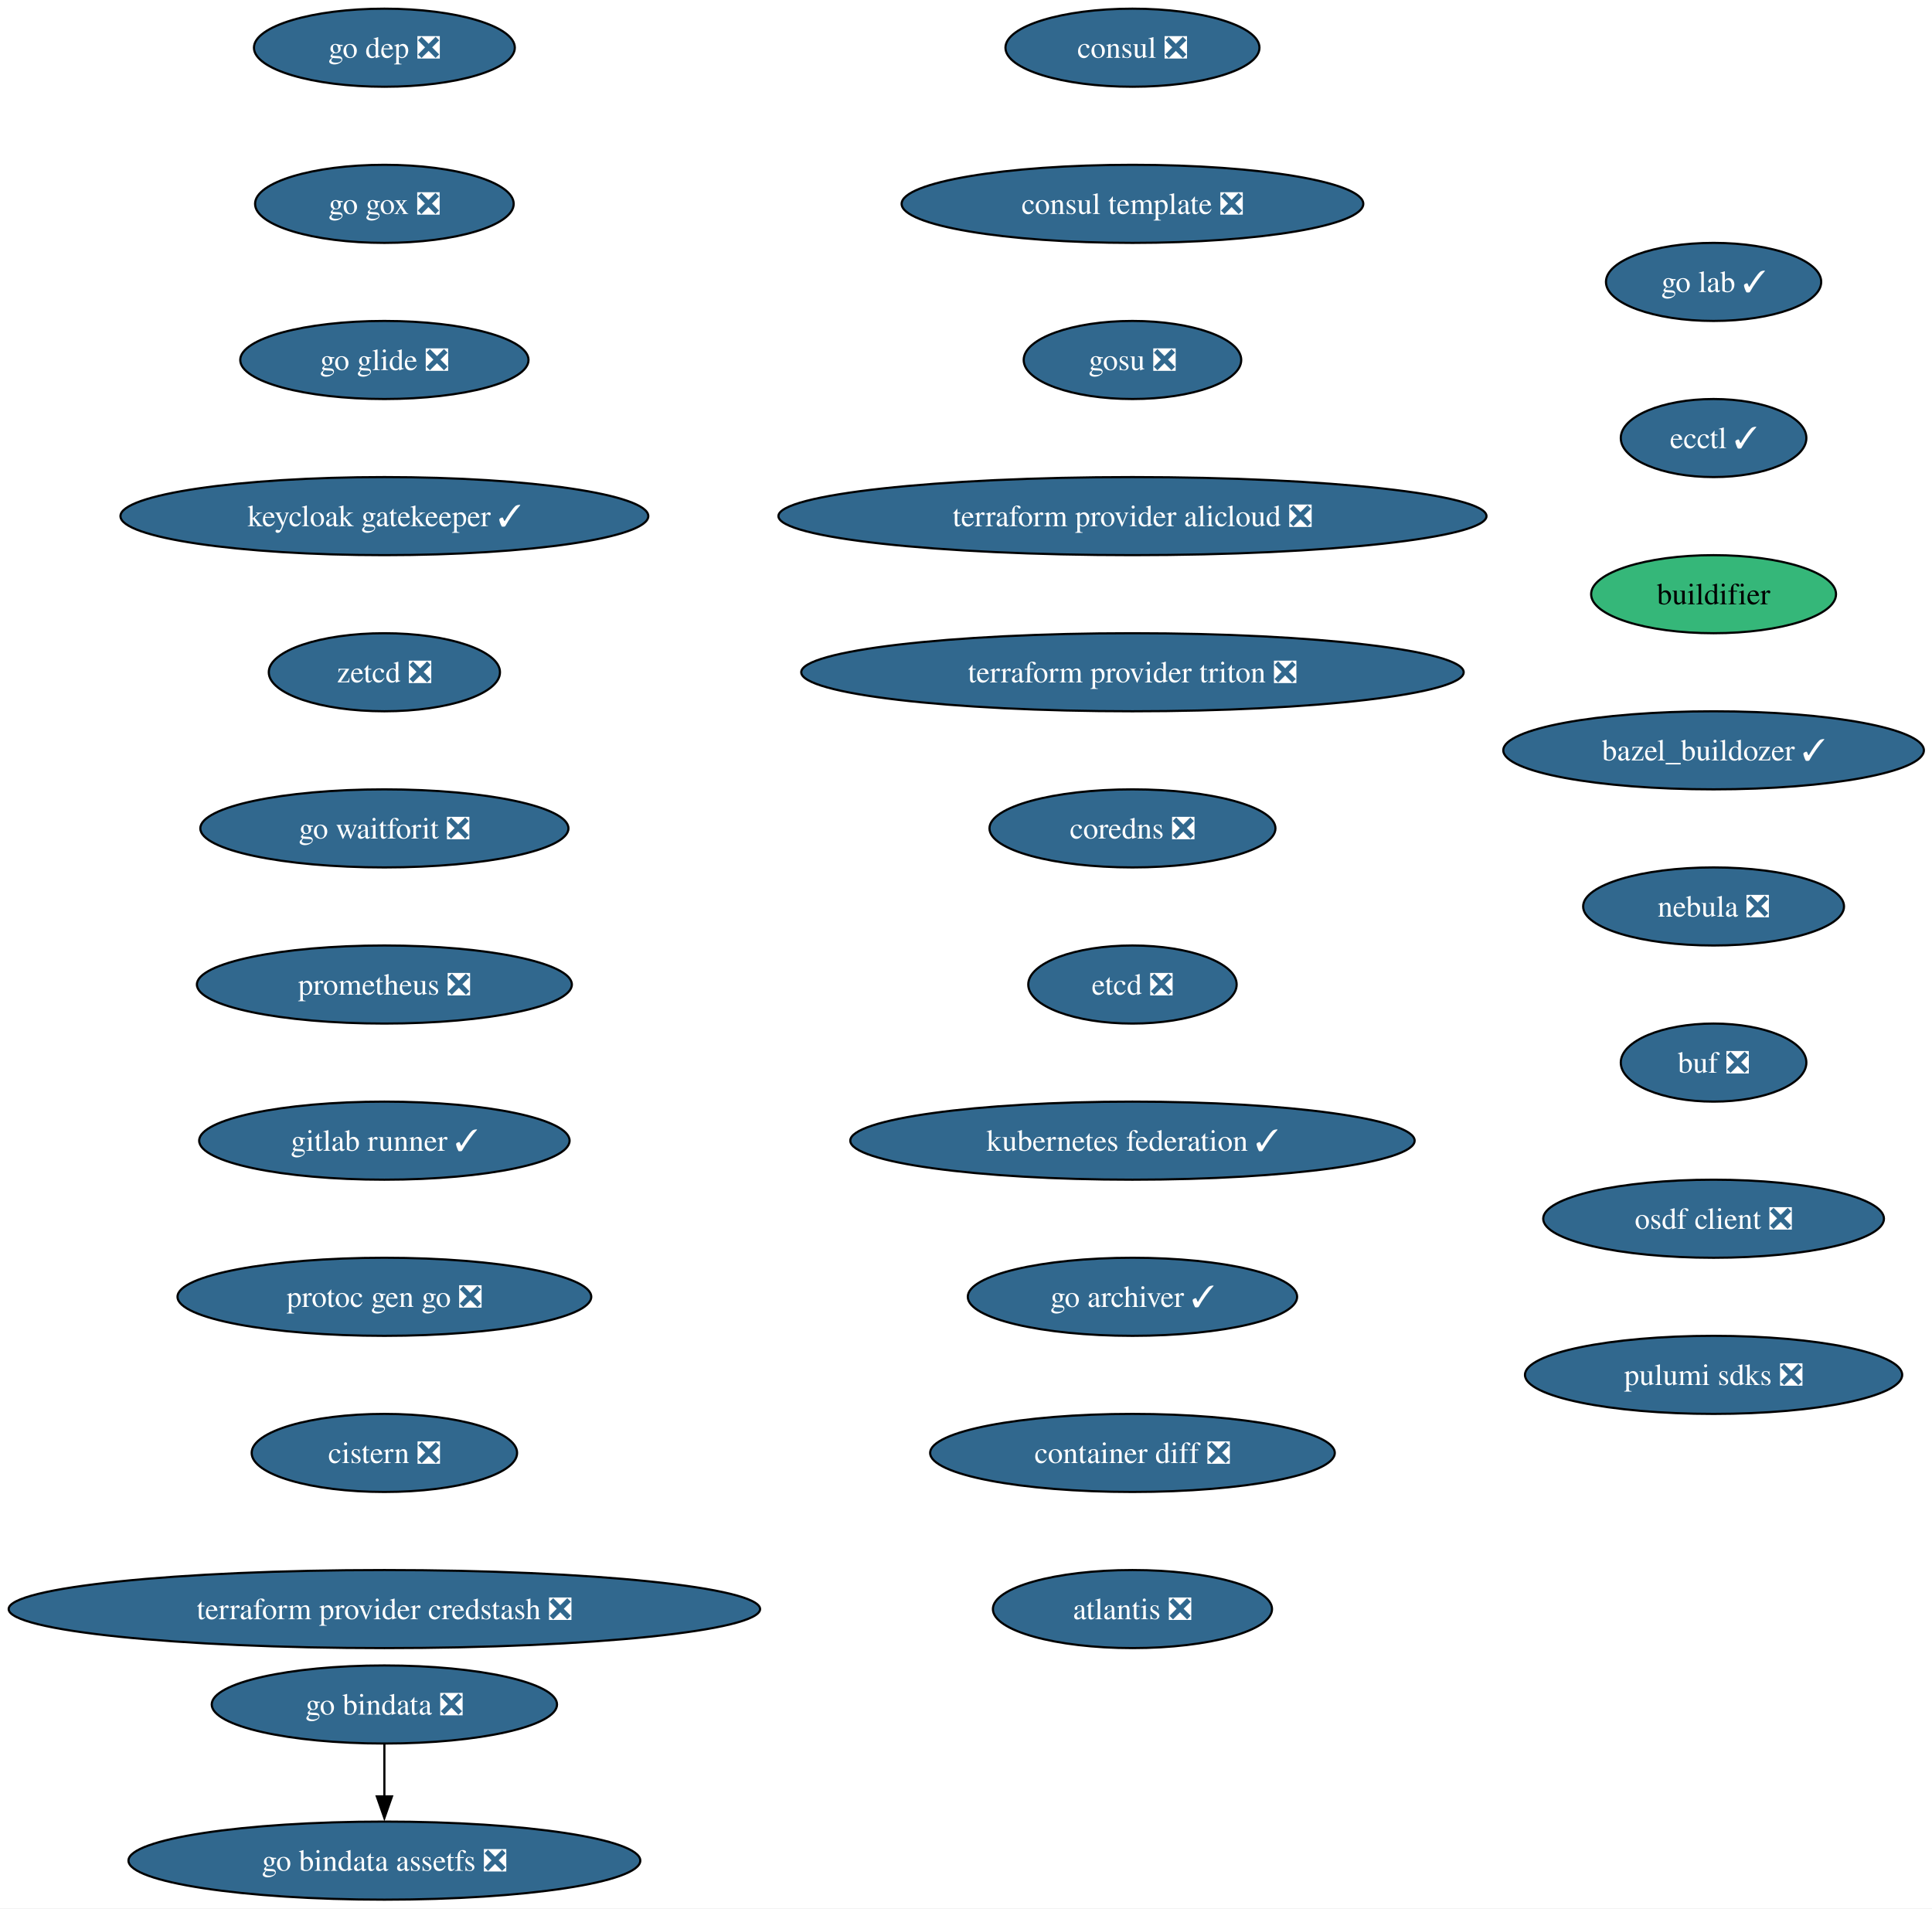
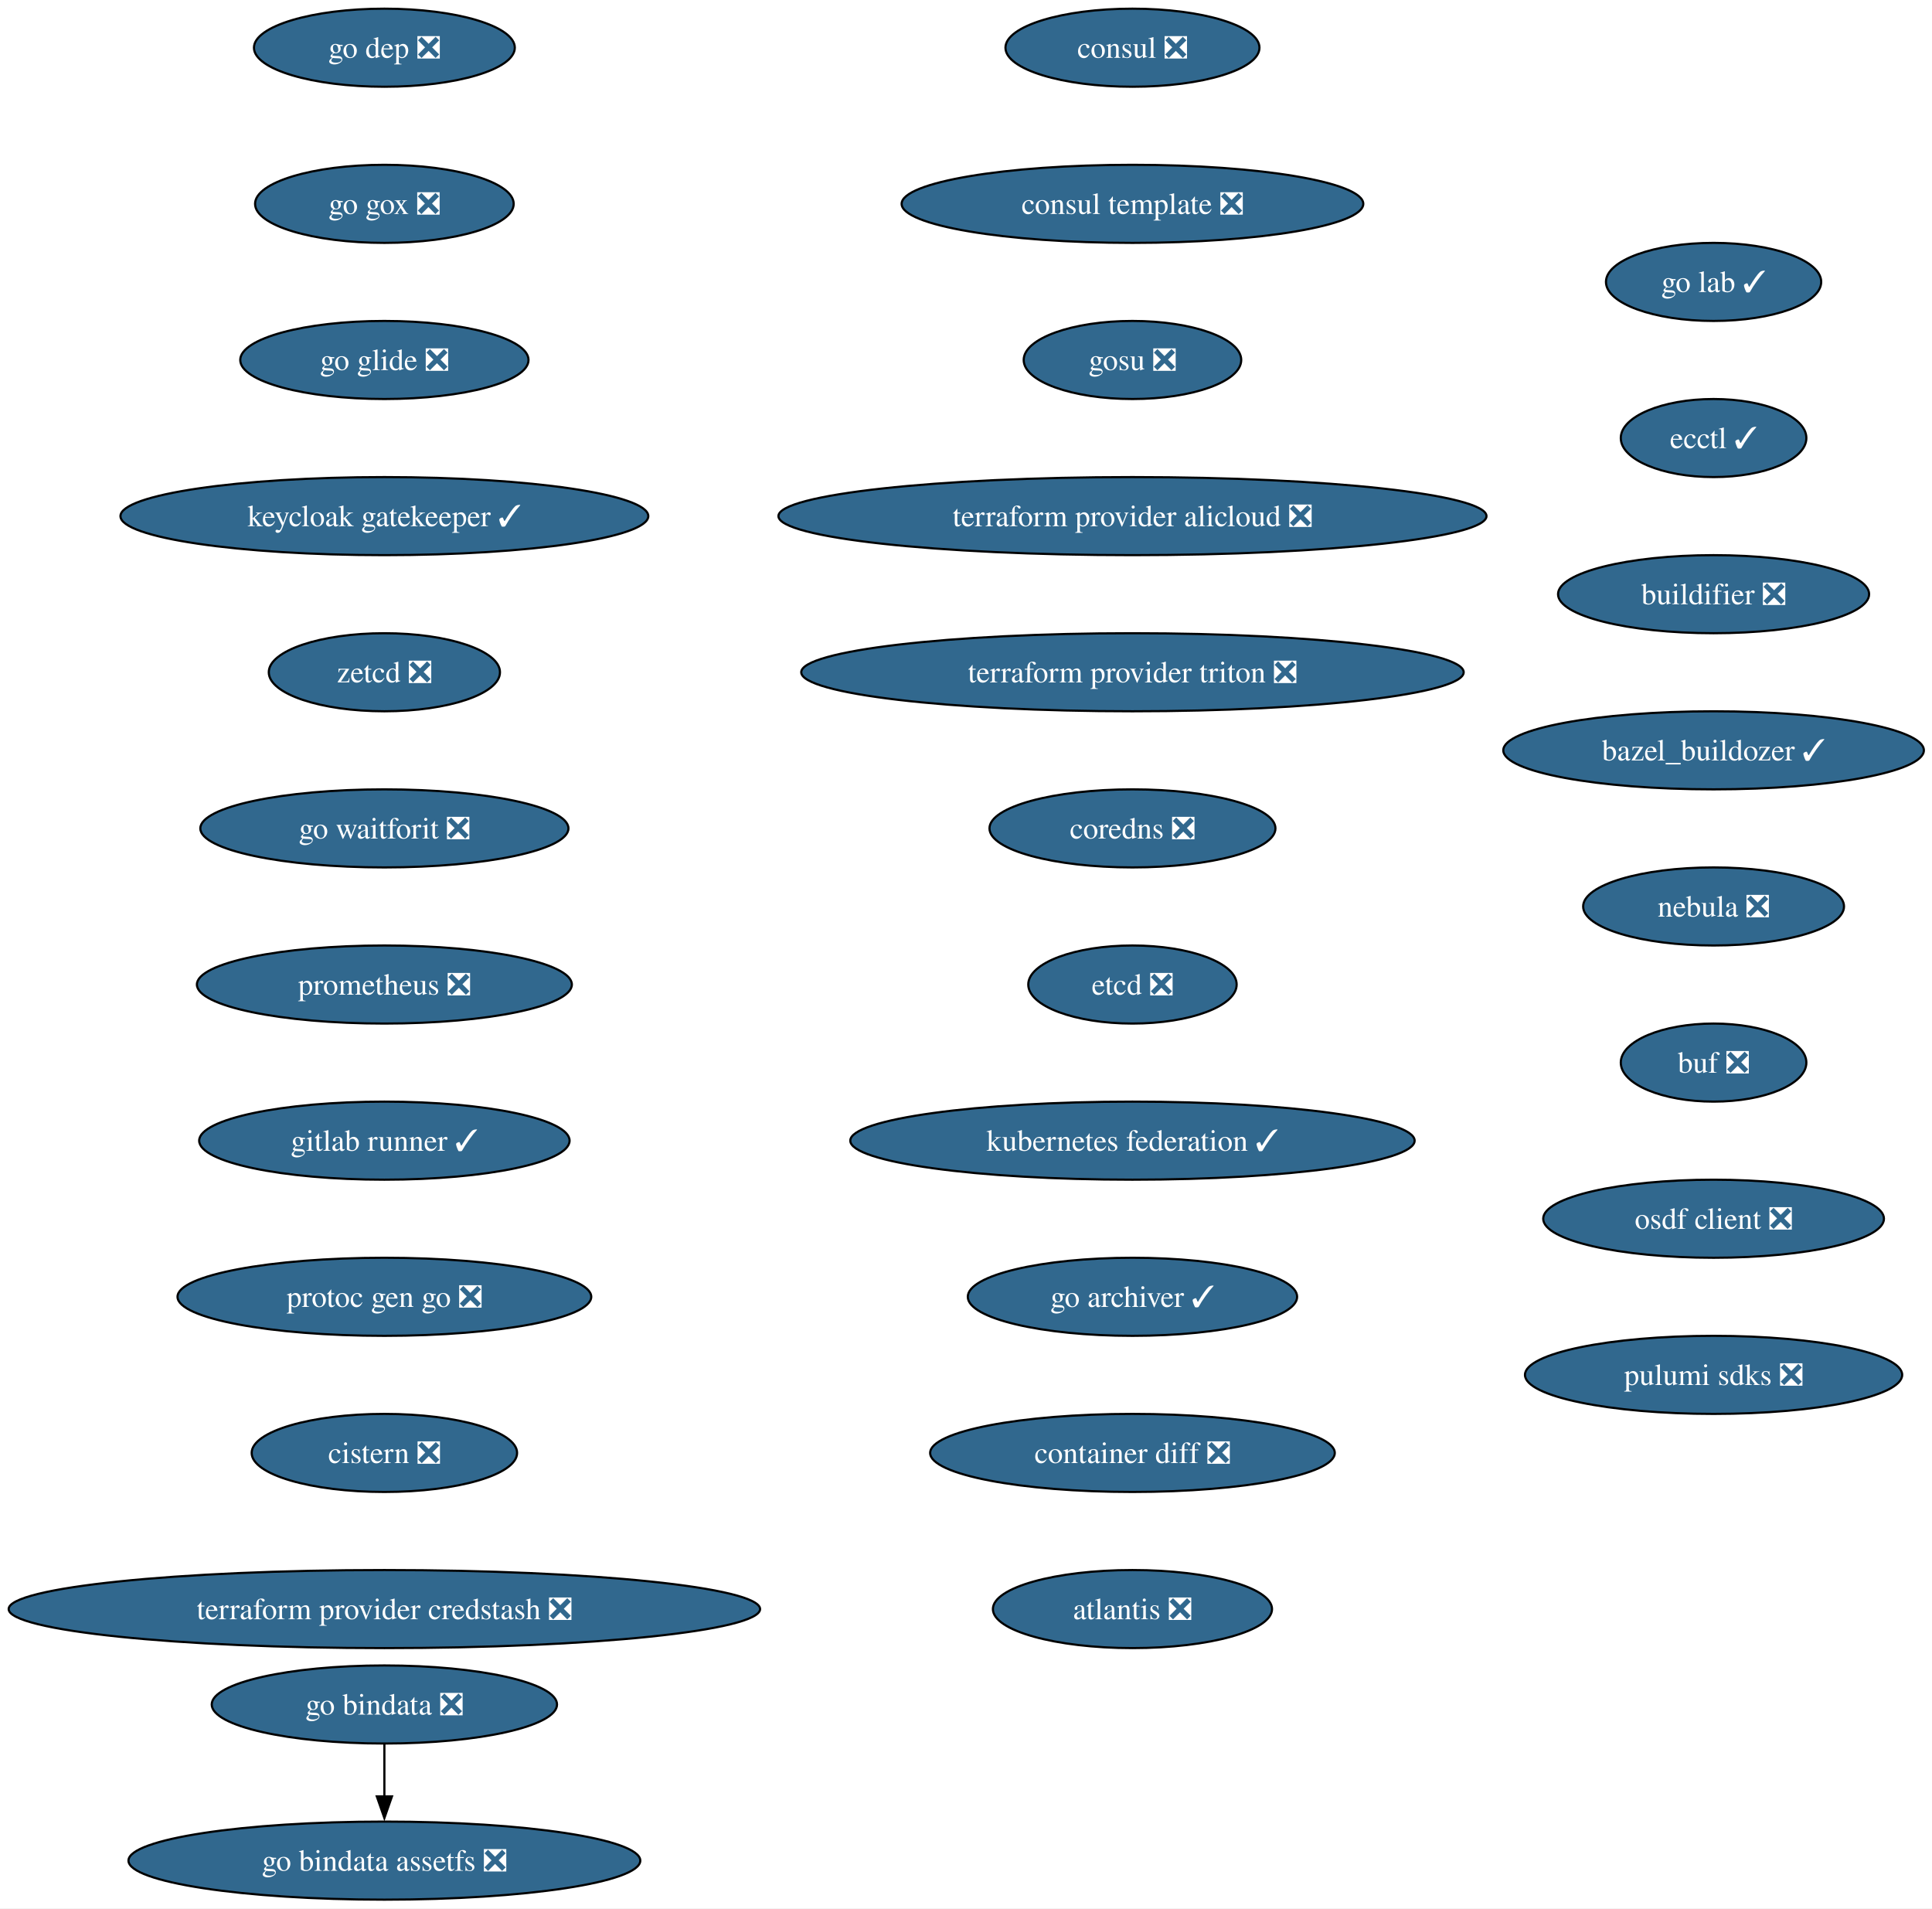
<svg xmlns="http://www.w3.org/2000/svg" xmlns:xlink="http://www.w3.org/1999/xlink" width="891pt" height="880pt" viewBox="0.00 0.00 891.00 880.00">
  <g id="graph0" class="graph" transform="scale(1 1) rotate(0) translate(4 876)">
    <polygon fill="white" stroke="none" points="-4,4 -4,-876 887.25,-876 887.25,4 -4,4" />
    <g id="node1" class="node">
      <g id="a_node1">
        <a xlink:href="https://github.com/conda-forge/consul-feedstock/pull/52" xlink:title="consul ❎">
          <ellipse fill="#31688e" stroke="black" cx="518.27" cy="-854" rx="58.57" ry="18" />
          <text xml:space="preserve" text-anchor="middle" x="518.27" y="-849.33" font-family="Times,serif" font-size="14.00" fill="white">consul ❎</text>
        </a>
      </g>
    </g>
    <g id="node2" class="node">
      <g id="a_node2">
        <a xlink:href="https://github.com/conda-forge/consul-template-feedstock/pull/16" xlink:title="consul template ❎">
          <ellipse fill="#31688e" stroke="black" cx="518.27" cy="-782" rx="106.45" ry="18" />
          <text xml:space="preserve" text-anchor="middle" x="518.27" y="-777.33" font-family="Times,serif" font-size="14.00" fill="white">consul template ❎</text>
        </a>
      </g>
    </g>
    <g id="node3" class="node">
      <g id="a_node3">
        <a xlink:href="https://github.com/conda-forge/gosu-feedstock/pull/18" xlink:title="gosu ❎">
          <ellipse fill="#31688e" stroke="black" cx="518.27" cy="-710" rx="50.16" ry="18" />
          <text xml:space="preserve" text-anchor="middle" x="518.27" y="-705.33" font-family="Times,serif" font-size="14.00" fill="white">gosu ❎</text>
        </a>
      </g>
    </g>
    <g id="node4" class="node">
      <g id="a_node4">
        <a xlink:href="https://github.com/conda-forge/terraform-provider-alicloud-feedstock/pull/84" xlink:title="terraform provider alicloud ❎">
          <ellipse fill="#31688e" stroke="black" cx="518.27" cy="-638" rx="163.27" ry="18" />
          <text xml:space="preserve" text-anchor="middle" x="518.27" y="-633.33" font-family="Times,serif" font-size="14.00" fill="white">terraform provider alicloud ❎</text>
        </a>
      </g>
    </g>
    <g id="node5" class="node">
      <g id="a_node5">
        <a xlink:href="https://github.com/conda-forge/terraform-provider-triton-feedstock/pull/13" xlink:title="terraform provider triton ❎">
          <ellipse fill="#31688e" stroke="black" cx="518.27" cy="-566" rx="152.75" ry="18" />
          <text xml:space="preserve" text-anchor="middle" x="518.27" y="-561.33" font-family="Times,serif" font-size="14.00" fill="white">terraform provider triton ❎</text>
        </a>
      </g>
    </g>
    <g id="node6" class="node">
      <g id="a_node6">
        <a xlink:href="https://github.com/conda-forge/coredns-feedstock/pull/34" xlink:title="coredns ❎">
          <ellipse fill="#31688e" stroke="black" cx="518.27" cy="-494" rx="65.94" ry="18" />
          <text xml:space="preserve" text-anchor="middle" x="518.27" y="-489.32" font-family="Times,serif" font-size="14.00" fill="white">coredns ❎</text>
        </a>
      </g>
    </g>
    <g id="node7" class="node">
      <g id="a_node7">
        <a xlink:href="https://github.com/conda-forge/etcd-feedstock/pull/43" xlink:title="etcd ❎">
          <ellipse fill="#31688e" stroke="black" cx="518.27" cy="-422" rx="48.05" ry="18" />
          <text xml:space="preserve" text-anchor="middle" x="518.27" y="-417.32" font-family="Times,serif" font-size="14.00" fill="white">etcd ❎</text>
        </a>
      </g>
    </g>
    <g id="node8" class="node">
      <g id="a_node8">
        <a xlink:href="https://github.com/conda-forge/kubernetes-federation-feedstock/pull/6" xlink:title="kubernetes federation ✓">
          <ellipse fill="#31688e" stroke="black" cx="518.27" cy="-350" rx="130.13" ry="18" />
          <text xml:space="preserve" text-anchor="middle" x="518.27" y="-345.32" font-family="Times,serif" font-size="14.00" fill="white">kubernetes federation ✓</text>
        </a>
      </g>
    </g>
    <g id="node9" class="node">
      <g id="a_node9">
        <a xlink:href="https://github.com/conda-forge/go-archiver-feedstock/pull/19" xlink:title="go archiver ✓">
          <ellipse fill="#31688e" stroke="black" cx="518.27" cy="-278" rx="75.94" ry="18" />
          <text xml:space="preserve" text-anchor="middle" x="518.27" y="-273.32" font-family="Times,serif" font-size="14.00" fill="white">go archiver ✓</text>
        </a>
      </g>
    </g>
    <g id="node10" class="node">
      <g id="a_node10">
        <a xlink:href="https://github.com/conda-forge/container-diff-feedstock/pull/12" xlink:title="container diff ❎">
          <ellipse fill="#31688e" stroke="black" cx="518.27" cy="-206" rx="93.3" ry="18" />
          <text xml:space="preserve" text-anchor="middle" x="518.27" y="-201.33" font-family="Times,serif" font-size="14.00" fill="white">container diff ❎</text>
        </a>
      </g>
    </g>
    <g id="node11" class="node">
      <g id="a_node11">
        <a xlink:href="https://github.com/conda-forge/atlantis-feedstock/pull/25" xlink:title="atlantis ❎">
          <ellipse fill="#31688e" stroke="black" cx="518.27" cy="-134" rx="64.36" ry="18" />
          <text xml:space="preserve" text-anchor="middle" x="518.27" y="-129.32" font-family="Times,serif" font-size="14.00" fill="white">atlantis ❎</text>
        </a>
      </g>
    </g>
    <g id="node12" class="node">
      <g id="a_node12">
        <a xlink:href="https://github.com/conda-forge/go-dep-feedstock/pull/14" xlink:title="go dep ❎">
          <ellipse fill="#31688e" stroke="black" cx="173.27" cy="-854" rx="60.15" ry="18" />
          <text xml:space="preserve" text-anchor="middle" x="173.27" y="-849.33" font-family="Times,serif" font-size="14.00" fill="white">go dep ❎</text>
        </a>
      </g>
    </g>
    <g id="node13" class="node">
      <g id="a_node13">
        <a xlink:href="https://github.com/conda-forge/go-gox-feedstock/pull/2" xlink:title="go gox ❎">
          <ellipse fill="#31688e" stroke="black" cx="173.27" cy="-782" rx="59.63" ry="18" />
          <text xml:space="preserve" text-anchor="middle" x="173.27" y="-777.33" font-family="Times,serif" font-size="14.00" fill="white">go gox ❎</text>
        </a>
      </g>
    </g>
    <g id="node14" class="node">
      <g id="a_node14">
        <a xlink:href="https://github.com/conda-forge/go-glide-feedstock/pull/3" xlink:title="go glide ❎">
          <ellipse fill="#31688e" stroke="black" cx="173.27" cy="-710" rx="66.47" ry="18" />
          <text xml:space="preserve" text-anchor="middle" x="173.27" y="-705.33" font-family="Times,serif" font-size="14.00" fill="white">go glide ❎</text>
        </a>
      </g>
    </g>
    <g id="node15" class="node">
      <g id="a_node15">
        <a xlink:href="https://github.com/conda-forge/keycloak-gatekeeper-feedstock/pull/11" xlink:title="keycloak gatekeeper ✓">
          <ellipse fill="#31688e" stroke="black" cx="173.27" cy="-638" rx="121.71" ry="18" />
          <text xml:space="preserve" text-anchor="middle" x="173.27" y="-633.33" font-family="Times,serif" font-size="14.00" fill="white">keycloak gatekeeper ✓</text>
        </a>
      </g>
    </g>
    <g id="node18" class="node">
      <g id="a_node18">
        <a xlink:href="https://github.com/conda-forge/zetcd-feedstock/pull/5" xlink:title="zetcd ❎">
          <ellipse fill="#31688e" stroke="black" cx="173.27" cy="-566" rx="53.31" ry="18" />
          <text xml:space="preserve" text-anchor="middle" x="173.27" y="-561.33" font-family="Times,serif" font-size="14.00" fill="white">zetcd ❎</text>
        </a>
      </g>
    </g>
    <g id="node16" class="node">
      <g id="a_node16">
        <a xlink:href="https://github.com/conda-forge/go-bindata-feedstock/pull/2" xlink:title="go bindata ❎">
          <ellipse fill="#31688e" stroke="black" cx="173.27" cy="-90" rx="79.62" ry="18" />
          <text xml:space="preserve" text-anchor="middle" x="173.27" y="-85.33" font-family="Times,serif" font-size="14.00" fill="white">go bindata ❎</text>
        </a>
      </g>
    </g>
    <g id="node17" class="node">
      <g id="a_node17">
        <a xlink:href="https://github.com/conda-forge/go-bindata-assetfs-feedstock/pull/3" xlink:title="go bindata assetfs ❎">
          <ellipse fill="#31688e" stroke="black" cx="173.27" cy="-18" rx="118.02" ry="18" />
          <text xml:space="preserve" text-anchor="middle" x="173.27" y="-13.32" font-family="Times,serif" font-size="14.00" fill="white">go bindata assetfs ❎</text>
        </a>
      </g>
    </g>
    <g id="edge14" class="edge">
      <path fill="none" stroke="black" d="M173.27,-71.7C173.27,-64.41 173.27,-55.73 173.27,-47.54" />
      <polygon fill="black" stroke="black" points="176.77,-47.62 173.27,-37.62 169.77,-47.62 176.77,-47.62" />
    </g>
    <g id="node19" class="node">
      <g id="a_node19">
        <a xlink:href="https://github.com/conda-forge/go-waitforit-feedstock/pull/2" xlink:title="go waitforit ❎">
          <ellipse fill="#31688e" stroke="black" cx="173.27" cy="-494" rx="84.88" ry="18" />
          <text xml:space="preserve" text-anchor="middle" x="173.27" y="-489.32" font-family="Times,serif" font-size="14.00" fill="white">go waitforit ❎</text>
        </a>
      </g>
    </g>
    <g id="node20" class="node">
      <g id="a_node20">
        <a xlink:href="https://github.com/conda-forge/prometheus-feedstock/pull/62" xlink:title="prometheus ❎">
          <ellipse fill="#31688e" stroke="black" cx="173.27" cy="-422" rx="86.46" ry="18" />
          <text xml:space="preserve" text-anchor="middle" x="173.27" y="-417.32" font-family="Times,serif" font-size="14.00" fill="white">prometheus ❎</text>
        </a>
      </g>
    </g>
    <g id="node21" class="node">
      <g id="a_node21">
        <a xlink:href="https://github.com/conda-forge/gitlab-runner-feedstock/pull/11" xlink:title="gitlab runner ✓">
          <ellipse fill="#31688e" stroke="black" cx="173.27" cy="-350" rx="85.41" ry="18" />
          <text xml:space="preserve" text-anchor="middle" x="173.27" y="-345.32" font-family="Times,serif" font-size="14.00" fill="white">gitlab runner ✓</text>
        </a>
      </g>
    </g>
    <g id="node22" class="node">
      <g id="a_node22">
        <a xlink:href="https://github.com/conda-forge/protoc-gen-go-feedstock/pull/18" xlink:title="protoc gen go ❎">
          <ellipse fill="#31688e" stroke="black" cx="173.27" cy="-278" rx="95.4" ry="18" />
          <text xml:space="preserve" text-anchor="middle" x="173.27" y="-273.32" font-family="Times,serif" font-size="14.00" fill="white">protoc gen go ❎</text>
        </a>
      </g>
    </g>
    <g id="node23" class="node">
      <g id="a_node23">
        <a xlink:href="https://github.com/conda-forge/cistern-feedstock/pull/2" xlink:title="cistern ❎">
          <ellipse fill="#31688e" stroke="black" cx="173.27" cy="-206" rx="61.2" ry="18" />
          <text xml:space="preserve" text-anchor="middle" x="173.27" y="-201.33" font-family="Times,serif" font-size="14.00" fill="white">cistern ❎</text>
        </a>
      </g>
    </g>
    <g id="node24" class="node">
      <g id="a_node24">
        <a xlink:href="https://github.com/conda-forge/terraform-provider-credstash-feedstock/pull/6" xlink:title="terraform provider credstash ❎">
          <ellipse fill="#31688e" stroke="black" cx="173.27" cy="-134" rx="173.27" ry="18" />
          <text xml:space="preserve" text-anchor="middle" x="173.27" y="-129.32" font-family="Times,serif" font-size="14.00" fill="white">terraform provider credstash ❎</text>
        </a>
      </g>
    </g>
    <g id="node25" class="node">
      <g id="a_node25">
        <a xlink:href="https://github.com/conda-forge/go-lab-feedstock/pull/6" xlink:title="go lab ✓">
          <ellipse fill="#31688e" stroke="black" cx="786.27" cy="-746" rx="49.63" ry="18" />
          <text xml:space="preserve" text-anchor="middle" x="786.27" y="-741.33" font-family="Times,serif" font-size="14.00" fill="white">go lab ✓</text>
        </a>
      </g>
    </g>
    <g id="node26" class="node">
      <g id="a_node26">
        <a xlink:href="https://github.com/conda-forge/ecctl-feedstock/pull/14" xlink:title="ecctl ✓">
          <ellipse fill="#31688e" stroke="black" cx="786.27" cy="-674" rx="42.79" ry="18" />
          <text xml:space="preserve" text-anchor="middle" x="786.27" y="-669.33" font-family="Times,serif" font-size="14.00" fill="white">ecctl ✓</text>
        </a>
      </g>
    </g>
    <g id="node27" class="node">
      <g id="a_node27">
-         <a xlink:href="https://github.com/conda-forge/buildifier-feedstock" xlink:title="buildifier">
-           <ellipse fill="#35b779" stroke="black" cx="786.27" cy="-602" rx="56.47" ry="18" />
-           <text xml:space="preserve" text-anchor="middle" x="786.27" y="-597.33" font-family="Times,serif" font-size="14.00">buildifier</text>
+         <a xlink:href="https://github.com/conda-forge/buildifier-feedstock/pull/34" xlink:title="buildifier ❎">
+           <ellipse fill="#31688e" stroke="black" cx="786.27" cy="-602" rx="71.73" ry="18" />
+           <text xml:space="preserve" text-anchor="middle" x="786.27" y="-597.33" font-family="Times,serif" font-size="14.00" fill="white">buildifier ❎</text>
        </a>
      </g>
    </g>
    <g id="node28" class="node">
      <g id="a_node28">
        <a xlink:href="https://github.com/conda-forge/bazel_buildozer-feedstock/pull/14" xlink:title="bazel_buildozer ✓">
          <ellipse fill="#31688e" stroke="black" cx="786.27" cy="-530" rx="96.98" ry="18" />
          <text xml:space="preserve" text-anchor="middle" x="786.27" y="-525.33" font-family="Times,serif" font-size="14.00" fill="white">bazel_buildozer ✓</text>
        </a>
      </g>
    </g>
    <g id="node29" class="node">
      <g id="a_node29">
        <a xlink:href="https://github.com/conda-forge/nebula-feedstock/pull/7" xlink:title="nebula ❎">
          <ellipse fill="#31688e" stroke="black" cx="786.27" cy="-458" rx="60.15" ry="18" />
          <text xml:space="preserve" text-anchor="middle" x="786.27" y="-453.32" font-family="Times,serif" font-size="14.00" fill="white">nebula ❎</text>
        </a>
      </g>
    </g>
    <g id="node30" class="node">
      <g id="a_node30">
        <a xlink:href="https://github.com/conda-forge/buf-feedstock/pull/44" xlink:title="buf ❎">
          <ellipse fill="#31688e" stroke="black" cx="786.27" cy="-386" rx="42.79" ry="18" />
          <text xml:space="preserve" text-anchor="middle" x="786.27" y="-381.32" font-family="Times,serif" font-size="14.00" fill="white">buf ❎</text>
        </a>
      </g>
    </g>
    <g id="node31" class="node">
      <g id="a_node31">
        <a xlink:href="https://github.com/conda-forge/osdf-client-feedstock/pull/3" xlink:title="osdf client ❎">
          <ellipse fill="#31688e" stroke="black" cx="786.27" cy="-314" rx="78.57" ry="18" />
          <text xml:space="preserve" text-anchor="middle" x="786.27" y="-309.32" font-family="Times,serif" font-size="14.00" fill="white">osdf client ❎</text>
        </a>
      </g>
    </g>
    <g id="node32" class="node">
      <g id="a_node32">
        <a xlink:href="https://github.com/conda-forge/pulumi-sdks-feedstock/pull/32" xlink:title="pulumi sdks ❎">
          <ellipse fill="#31688e" stroke="black" cx="786.27" cy="-242" rx="86.98" ry="18" />
          <text xml:space="preserve" text-anchor="middle" x="786.27" y="-237.32" font-family="Times,serif" font-size="14.00" fill="white">pulumi sdks ❎</text>
        </a>
      </g>
    </g>
  </g>
</svg>
